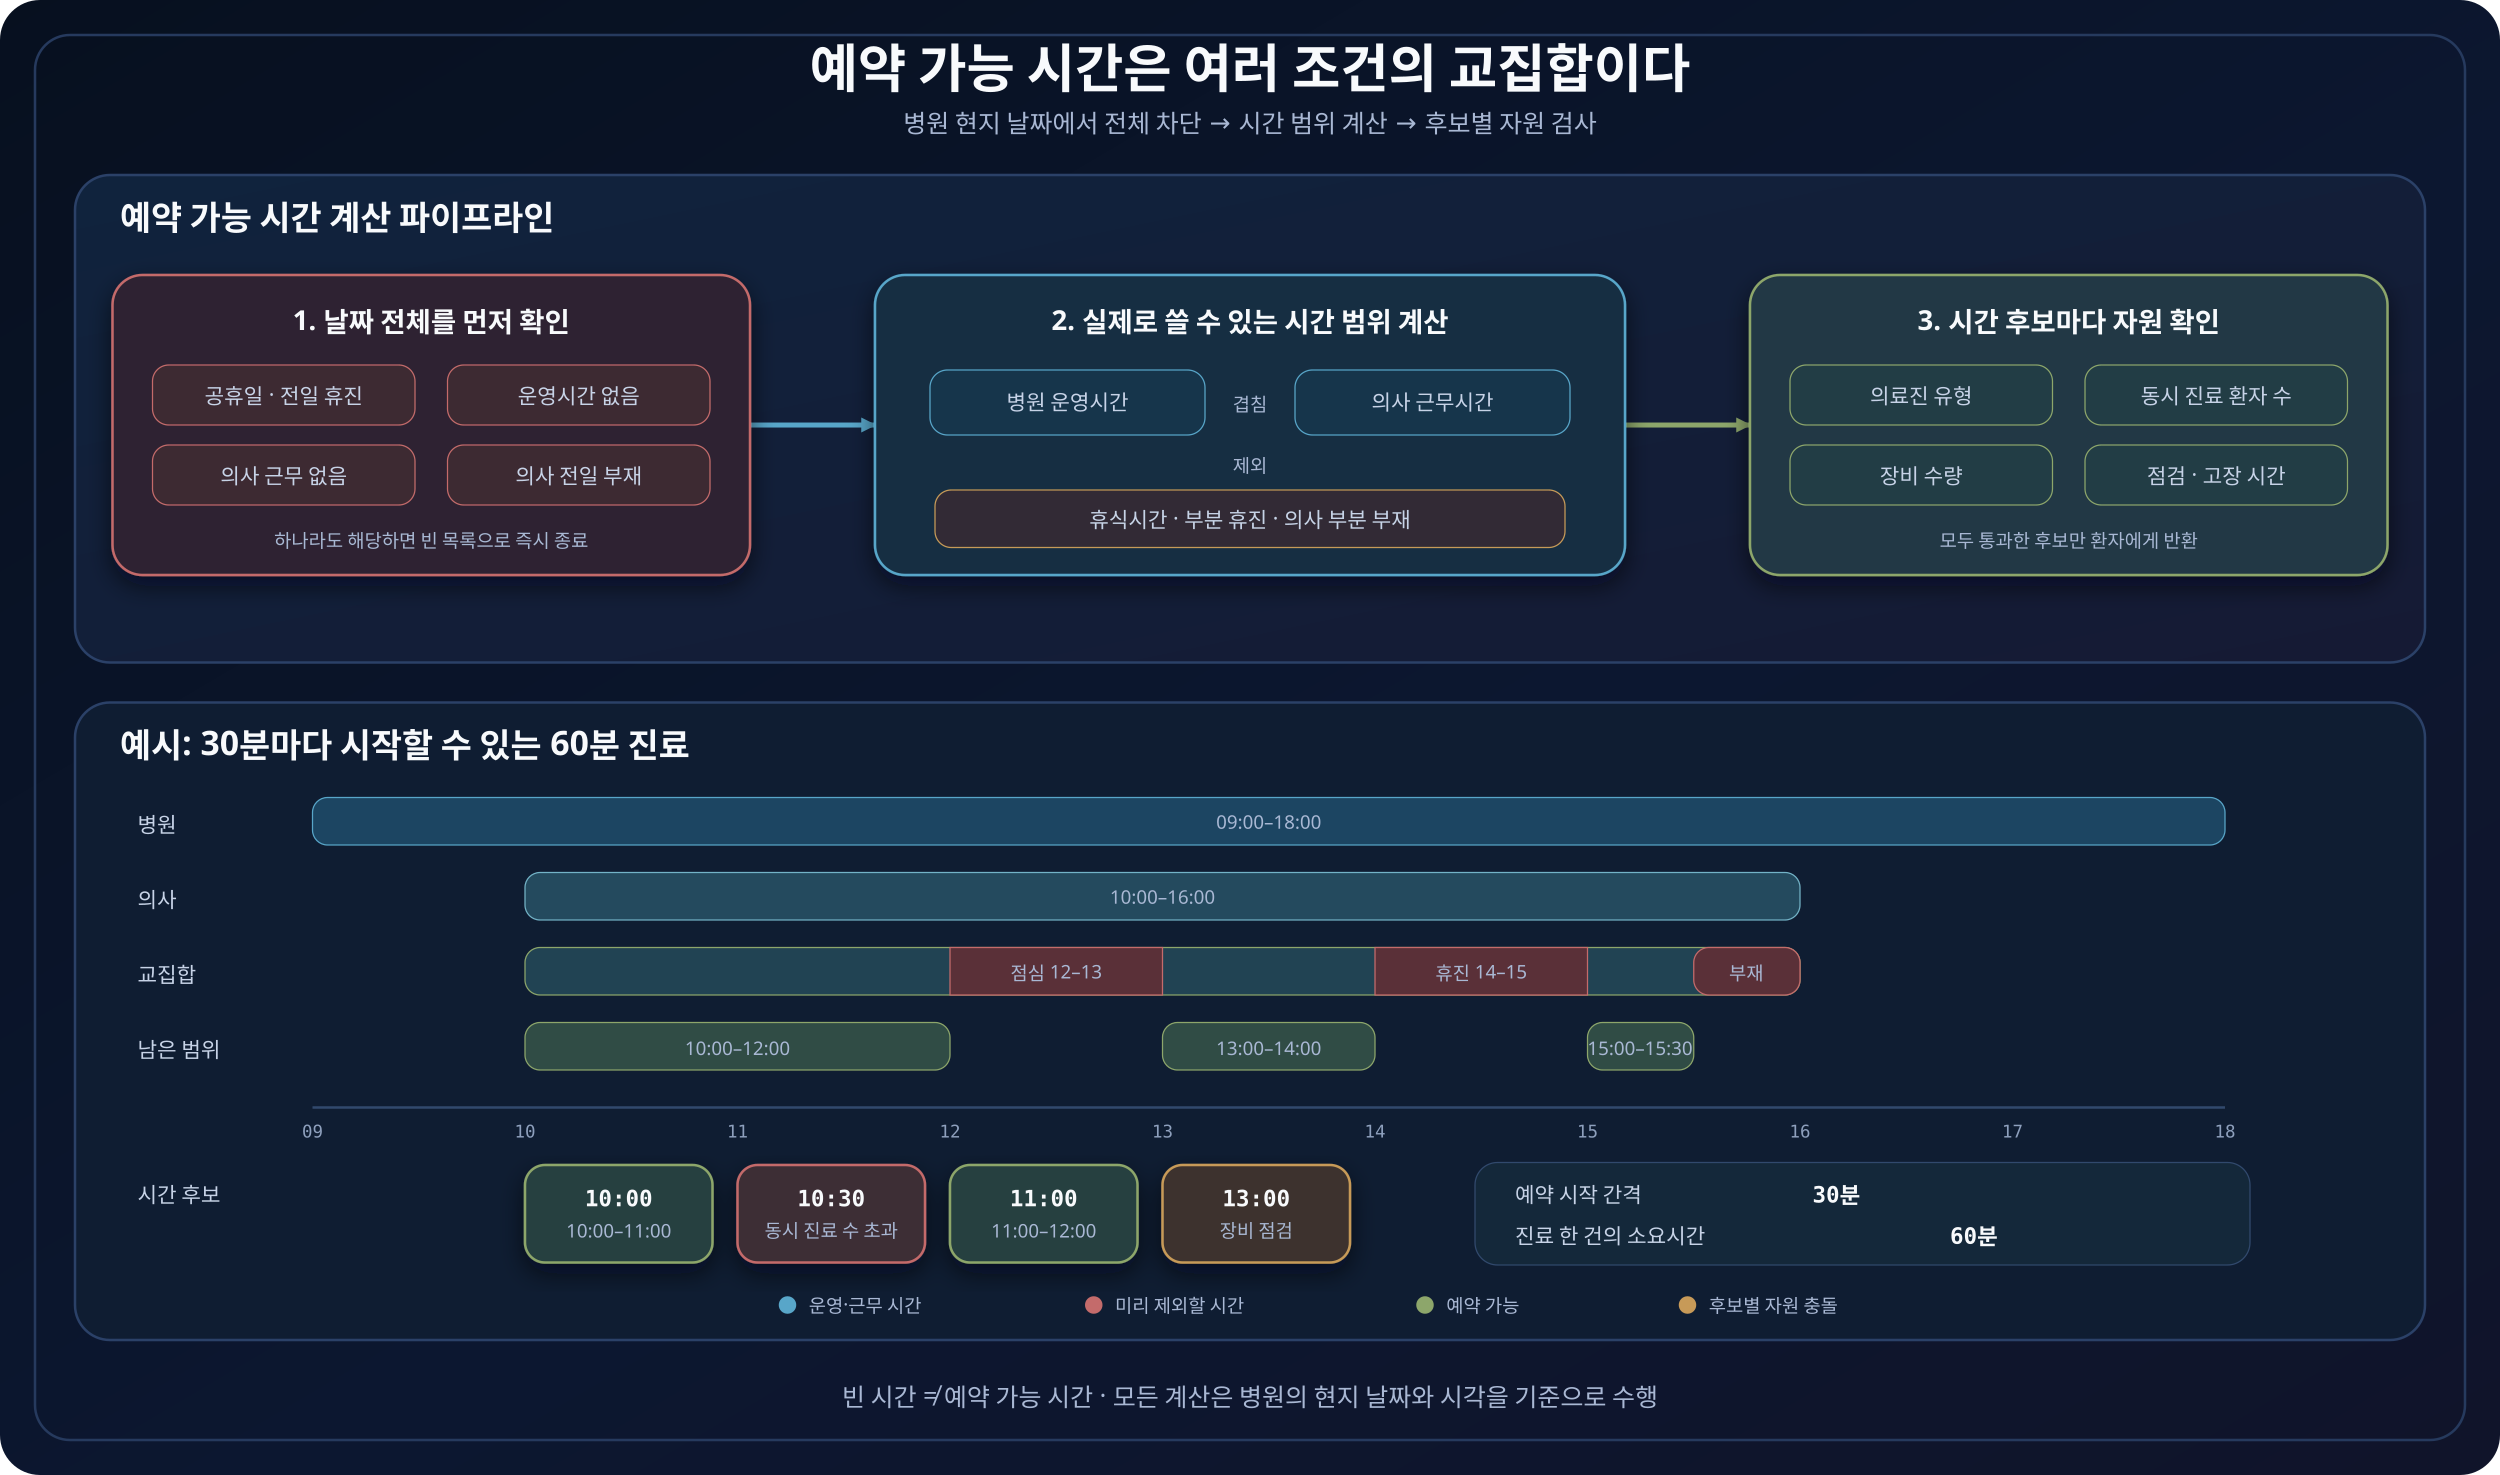
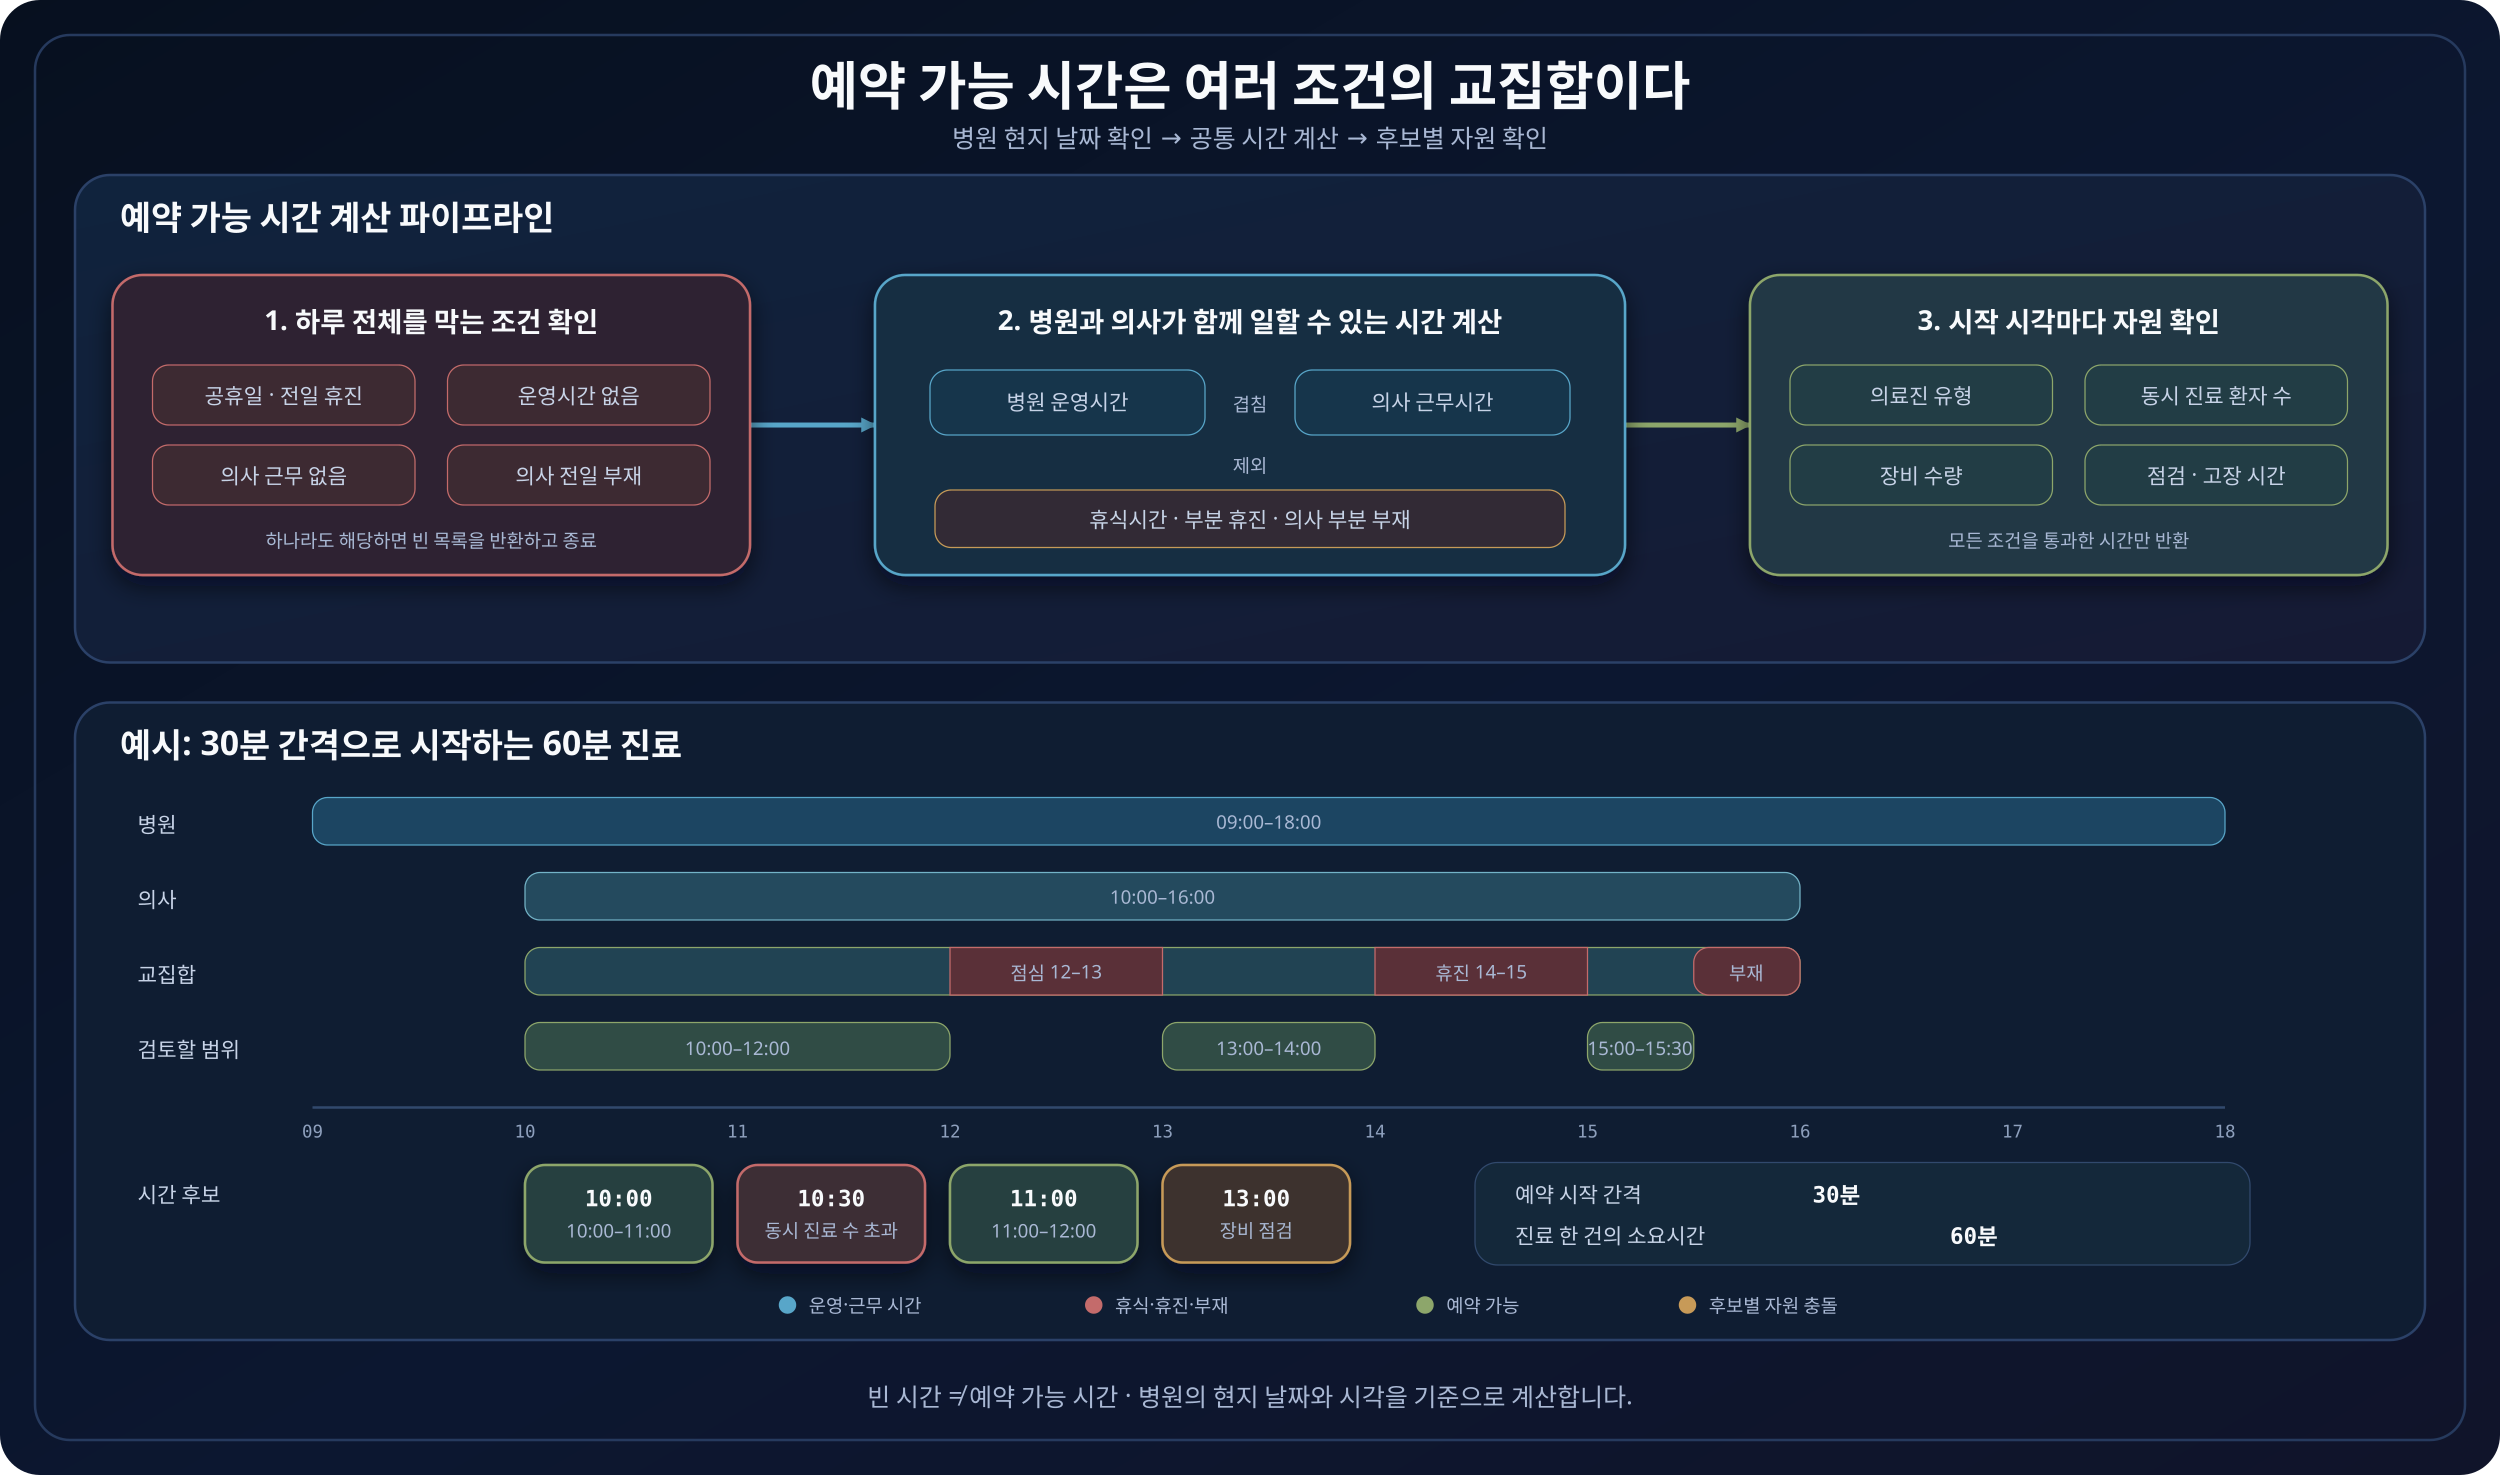
<svg xmlns="http://www.w3.org/2000/svg" width="2000" height="1180" viewBox="0 0 2000 1180" role="img" aria-labelledby="title desc">
  <defs>
    <linearGradient id="canvas" x1="0" y1="0" x2="1" y2="1">
      <stop offset="0" stop-color="#07101f" />
      <stop offset="0.55" stop-color="#0c1730" />
      <stop offset="1" stop-color="#10142a" />
    </linearGradient>
    <linearGradient id="panel" x1="0" y1="0" x2="1" y2="1">
      <stop offset="0" stop-color="#10233d" />
      <stop offset="1" stop-color="#151a34" />
    </linearGradient>
    <filter id="shadow" x="-20%" y="-20%" width="140%" height="150%">
      <feDropShadow dx="0" dy="8" stdDeviation="10" flood-color="#020617" flood-opacity="0.58" />
    </filter>
    <marker id="arrowBlue" markerWidth="14" markerHeight="14" refX="12" refY="7" orient="auto" markerUnits="userSpaceOnUse">
      <path d="M 1 1 L 13 7 L 1 13 Z" fill="#58a6c9" />
    </marker>
    <marker id="arrowGreen" markerWidth="14" markerHeight="14" refX="12" refY="7" orient="auto" markerUnits="userSpaceOnUse">
      <path d="M 1 1 L 13 7 L 1 13 Z" fill="#8da66b" />
    </marker>
    <style>
-       .title { font-family: 'Noto Sans KR', sans-serif; font-size: 42px; font-weight: 700; fill: #f8fafc; }
-       .subtitle { font-family: 'Noto Sans KR', sans-serif; font-size: 20px; fill: #a9b8d4; }
-       .panel-title { font-family: 'Noto Sans KR', sans-serif; font-size: 27px; font-weight: 700; fill: #f8fafc; }
-       .card-title { font-family: 'Noto Sans KR', sans-serif; font-size: 22px; font-weight: 700; fill: #f8fafc; }
-       .body { font-family: 'Noto Sans KR', sans-serif; font-size: 17px; fill: #c7d3e7; }
-       .mono { font-family: 'Noto Sans KR', 'Comic Mono', monospace; font-size: 18px; font-weight: 700; fill: #f8fafc; }
-       .small { font-family: 'Noto Sans KR', sans-serif; font-size: 15px; fill: #a9b8d4; }
-       .tick { font-family: 'Comic Mono', monospace; font-size: 14px; fill: #8ea0bd; }
+       .title { font-family: 'goorm Sans', sans-serif; font-size: 42px; font-weight: 700; fill: #f8fafc; }
+       .subtitle { font-family: 'goorm Sans', sans-serif; font-size: 20px; fill: #a9b8d4; }
+       .panel-title { font-family: 'goorm Sans', sans-serif; font-size: 27px; font-weight: 700; fill: #f8fafc; }
+       .card-title { font-family: 'goorm Sans', sans-serif; font-size: 22px; font-weight: 700; fill: #f8fafc; }
+       .body { font-family: 'goorm Sans', sans-serif; font-size: 17px; fill: #c7d3e7; }
+       .mono { font-family: 'goorm Sans Code', 'goorm Sans', monospace; font-size: 18px; font-weight: 700; fill: #f8fafc; }
+       .small { font-family: 'goorm Sans', sans-serif; font-size: 15px; fill: #a9b8d4; }
+       .tick { font-family: 'goorm Sans Code', 'goorm Sans', monospace; font-size: 14px; fill: #8ea0bd; }
      .connector { fill: none; stroke-linecap: round; stroke-linejoin: round; stroke-width: 4; }
      .primary { stroke: #58a6c9; marker-end: url(#arrowBlue); }
      .accepted { stroke: #8da66b; marker-end: url(#arrowGreen); }
    </style>
  </defs>
  <rect width="2000" height="1180" rx="32" fill="url(#canvas)" />
  <rect x="28" y="28" width="1944" height="1124" rx="28" fill="none" stroke="#263a5e" stroke-width="2" />
-   <text class="title" x="1000" y="70" text-anchor="middle">예약 가능 시간은 여러 조건의 교집합이다</text>
-   <text class="subtitle" x="1000" y="106" text-anchor="middle">병원 현지 날짜에서 전체 차단 → 시간 범위 계산 → 후보별 자원 검사</text>
+   <text class="title" x="1000" y="84" text-anchor="middle">예약 가능 시간은 여러 조건의 교집합이다</text>
+   <text class="subtitle" x="1000" y="118" text-anchor="middle">병원 현지 날짜 확인 → 공통 시간 계산 → 후보별 자원 확인</text>
  <g>
    <rect x="60" y="140" width="1880" height="390" rx="28" fill="url(#panel)" stroke="#2b4168" stroke-width="2" />
    <text class="panel-title" x="96" y="184">예약 가능 시간 계산 파이프라인</text>
    <path class="connector primary" data-connector="blockers-effective" d="M 600 340 H 700" />
    <path class="connector accepted" data-connector="effective-candidates" d="M 1300 340 H 1400" />
    <g filter="url(#shadow)">
      <rect class="card" x="90" y="220" width="510" height="240" rx="24" fill="#2d2432" stroke="#c46b6b" stroke-width="2" />
-       <text class="card-title" x="345" y="264" text-anchor="middle">1. 날짜 전체를 먼저 확인</text>
+       <text class="card-title" x="345" y="264" text-anchor="middle">1. 하루 전체를 막는 조건 확인</text>
      <rect x="122" y="292" width="210" height="48" rx="13" fill="#3d2931" stroke="#c46b6b" />
      <text class="body" x="227" y="323" text-anchor="middle">공휴일 · 전일 휴진</text>
      <rect x="358" y="292" width="210" height="48" rx="13" fill="#3d2931" stroke="#c46b6b" />
      <text class="body" x="463" y="323" text-anchor="middle">운영시간 없음</text>
      <rect x="122" y="356" width="210" height="48" rx="13" fill="#3d2931" stroke="#c46b6b" />
      <text class="body" x="227" y="387" text-anchor="middle">의사 근무 없음</text>
      <rect x="358" y="356" width="210" height="48" rx="13" fill="#3d2931" stroke="#c46b6b" />
      <text class="body" x="463" y="387" text-anchor="middle">의사 전일 부재</text>
-       <text class="small" x="345" y="438" text-anchor="middle">하나라도 해당하면 빈 목록으로 즉시 종료</text>
+       <text class="small" x="345" y="438" text-anchor="middle">하나라도 해당하면 빈 목록을 반환하고 종료</text>
    </g>
    <g filter="url(#shadow)">
      <rect class="card" x="700" y="220" width="600" height="240" rx="24" fill="#172f43" stroke="#58a6c9" stroke-width="2" />
-       <text class="card-title" x="1000" y="264" text-anchor="middle">2. 실제로 쓸 수 있는 시간 범위 계산</text>
+       <text class="card-title" x="1000" y="264" text-anchor="middle">2. 병원과 의사가 함께 일할 수 있는 시간 계산</text>
      <rect x="744" y="296" width="220" height="52" rx="14" fill="#15344b" stroke="#58a6c9" />
      <text class="body" x="854" y="328" text-anchor="middle">병원 운영시간</text>
      <text class="small" x="1000" y="329" text-anchor="middle">겹침</text>
      <rect x="1036" y="296" width="220" height="52" rx="14" fill="#15344b" stroke="#58a6c9" />
      <text class="body" x="1146" y="328" text-anchor="middle">의사 근무시간</text>
      <text class="small" x="1000" y="378" text-anchor="middle">제외</text>
      <rect x="748" y="392" width="504" height="46" rx="13" fill="#302b34" stroke="#c79a58" />
      <text class="body" x="1000" y="422" text-anchor="middle">휴식시간 · 부분 휴진 · 의사 부분 부재</text>
    </g>
    <g filter="url(#shadow)">
      <rect class="card" x="1400" y="220" width="510" height="240" rx="24" fill="#203744" stroke="#8da66b" stroke-width="2" />
-       <text class="card-title" x="1655" y="264" text-anchor="middle">3. 시간 후보마다 자원 확인</text>
+       <text class="card-title" x="1655" y="264" text-anchor="middle">3. 시작 시각마다 자원 확인</text>
      <rect x="1432" y="292" width="210" height="48" rx="13" fill="#223c45" stroke="#8da66b" />
      <text class="body" x="1537" y="323" text-anchor="middle">의료진 유형</text>
      <rect x="1668" y="292" width="210" height="48" rx="13" fill="#223c45" stroke="#8da66b" />
      <text class="body" x="1773" y="323" text-anchor="middle">동시 진료 환자 수</text>
      <rect x="1432" y="356" width="210" height="48" rx="13" fill="#223c45" stroke="#8da66b" />
      <text class="body" x="1537" y="387" text-anchor="middle">장비 수량</text>
      <rect x="1668" y="356" width="210" height="48" rx="13" fill="#223c45" stroke="#8da66b" />
      <text class="body" x="1773" y="387" text-anchor="middle">점검 · 고장 시간</text>
-       <text class="small" x="1655" y="438" text-anchor="middle">모두 통과한 후보만 환자에게 반환</text>
+       <text class="small" x="1655" y="438" text-anchor="middle">모든 조건을 통과한 시간만 반환</text>
    </g>
  </g>
  <g>
    <rect x="60" y="562" width="1880" height="510" rx="28" fill="#0f1d32" stroke="#2b4168" stroke-width="2" />
-     <text class="panel-title" x="96" y="606">예시: 30분마다 시작할 수 있는 60분 진료</text>
+     <text class="panel-title" x="96" y="606">예시: 30분 간격으로 시작하는 60분 진료</text>
    <text class="body" x="110" y="666">병원</text>
    <rect x="250" y="638" width="1530" height="38" rx="12" fill="#1c4562" stroke="#58a6c9" />
    <text class="small" x="1015" y="663" text-anchor="middle">09:00–18:00</text>
    <text class="body" x="110" y="726">의사</text>
    <rect x="420" y="698" width="1020" height="38" rx="12" fill="#244a5e" stroke="#73b3c7" />
    <text class="small" x="930" y="723" text-anchor="middle">10:00–16:00</text>
    <text class="body" x="110" y="786">교집합</text>
    <rect x="420" y="758" width="1020" height="38" rx="12" fill="#214353" stroke="#8da66b" />
    <rect x="760" y="758" width="170" height="38" fill="#5a3038" stroke="#c46b6b" />
    <rect x="1100" y="758" width="170" height="38" fill="#5a3038" stroke="#c46b6b" />
    <rect x="1355" y="758" width="85" height="38" rx="12" fill="#5a3038" stroke="#c46b6b" />
    <text class="small" x="845" y="784" text-anchor="middle">점심 12–13</text>
    <text class="small" x="1185" y="784" text-anchor="middle">휴진 14–15</text>
    <text class="small" x="1397" y="784" text-anchor="middle">부재</text>
-     <text class="body" x="110" y="846">남은 범위</text>
+     <text class="body" x="110" y="846">검토할 범위</text>
    <rect x="420" y="818" width="340" height="38" rx="12" fill="#304c45" stroke="#8da66b" />
    <rect x="930" y="818" width="170" height="38" rx="12" fill="#304c45" stroke="#8da66b" />
    <rect x="1270" y="818" width="85" height="38" rx="12" fill="#304c45" stroke="#8da66b" />
    <text class="small" x="590" y="844" text-anchor="middle">10:00–12:00</text>
    <text class="small" x="1015" y="844" text-anchor="middle">13:00–14:00</text>
    <text class="small" x="1312" y="844" text-anchor="middle">15:00–15:30</text>
    <g>
      <line x1="250" y1="886" x2="1780" y2="886" stroke="#31496d" stroke-width="2" />
      <g class="tick">
        <text x="250" y="910" text-anchor="middle">09</text>
        <text x="420" y="910" text-anchor="middle">10</text>
        <text x="590" y="910" text-anchor="middle">11</text>
        <text x="760" y="910" text-anchor="middle">12</text>
        <text x="930" y="910" text-anchor="middle">13</text>
        <text x="1100" y="910" text-anchor="middle">14</text>
        <text x="1270" y="910" text-anchor="middle">15</text>
        <text x="1440" y="910" text-anchor="middle">16</text>
        <text x="1610" y="910" text-anchor="middle">17</text>
        <text x="1780" y="910" text-anchor="middle">18</text>
      </g>
    </g>
    <text class="body" x="110" y="962">시간 후보</text>
    <g filter="url(#shadow)">
      <rect class="card" x="420" y="932" width="150" height="78" rx="16" fill="#263f3f" stroke="#8da66b" stroke-width="2" />
      <text class="mono" x="495" y="965" text-anchor="middle">10:00</text>
      <text class="small" x="495" y="990" text-anchor="middle">10:00–11:00</text>
      <rect class="card" x="590" y="932" width="150" height="78" rx="16" fill="#3d2d35" stroke="#c46b6b" stroke-width="2" />
      <text class="mono" x="665" y="965" text-anchor="middle">10:30</text>
      <text class="small" x="665" y="990" text-anchor="middle">동시 진료 수 초과</text>
      <rect class="card" x="760" y="932" width="150" height="78" rx="16" fill="#263f3f" stroke="#8da66b" stroke-width="2" />
      <text class="mono" x="835" y="965" text-anchor="middle">11:00</text>
      <text class="small" x="835" y="990" text-anchor="middle">11:00–12:00</text>
      <rect class="card" x="930" y="932" width="150" height="78" rx="16" fill="#3d332d" stroke="#c79a58" stroke-width="2" />
      <text class="mono" x="1005" y="965" text-anchor="middle">13:00</text>
      <text class="small" x="1005" y="990" text-anchor="middle">장비 점검</text>
    </g>
    <rect x="1180" y="930" width="620" height="82" rx="18" fill="#14283a" stroke="#31496d" />
    <text class="body" x="1212" y="962">예약 시작 간격</text>
    <text class="mono" x="1450" y="962">30분</text>
    <text class="body" x="1212" y="995">진료 한 건의 소요시간</text>
    <text class="mono" x="1560" y="995">60분</text>
    <circle cx="630" cy="1044" r="7" fill="#58a6c9" />
    <text class="small" x="647" y="1050">운영·근무 시간</text>
    <circle cx="875" cy="1044" r="7" fill="#c46b6b" />
-     <text class="small" x="892" y="1050">미리 제외할 시간</text>
+     <text class="small" x="892" y="1050">휴식·휴진·부재</text>
    <circle cx="1140" cy="1044" r="7" fill="#8da66b" />
    <text class="small" x="1157" y="1050">예약 가능</text>
    <circle cx="1350" cy="1044" r="7" fill="#c79a58" />
    <text class="small" x="1367" y="1050">후보별 자원 충돌</text>
  </g>
-   <text class="subtitle" x="1000" y="1125" text-anchor="middle">빈 시간 ≠ 예약 가능 시간 · 모든 계산은 병원의 현지 날짜와 시각을 기준으로 수행</text>
+   <text class="subtitle" x="1000" y="1125" text-anchor="middle">빈 시간 ≠ 예약 가능 시간 · 병원의 현지 날짜와 시각을 기준으로 계산합니다.</text>
</svg>
